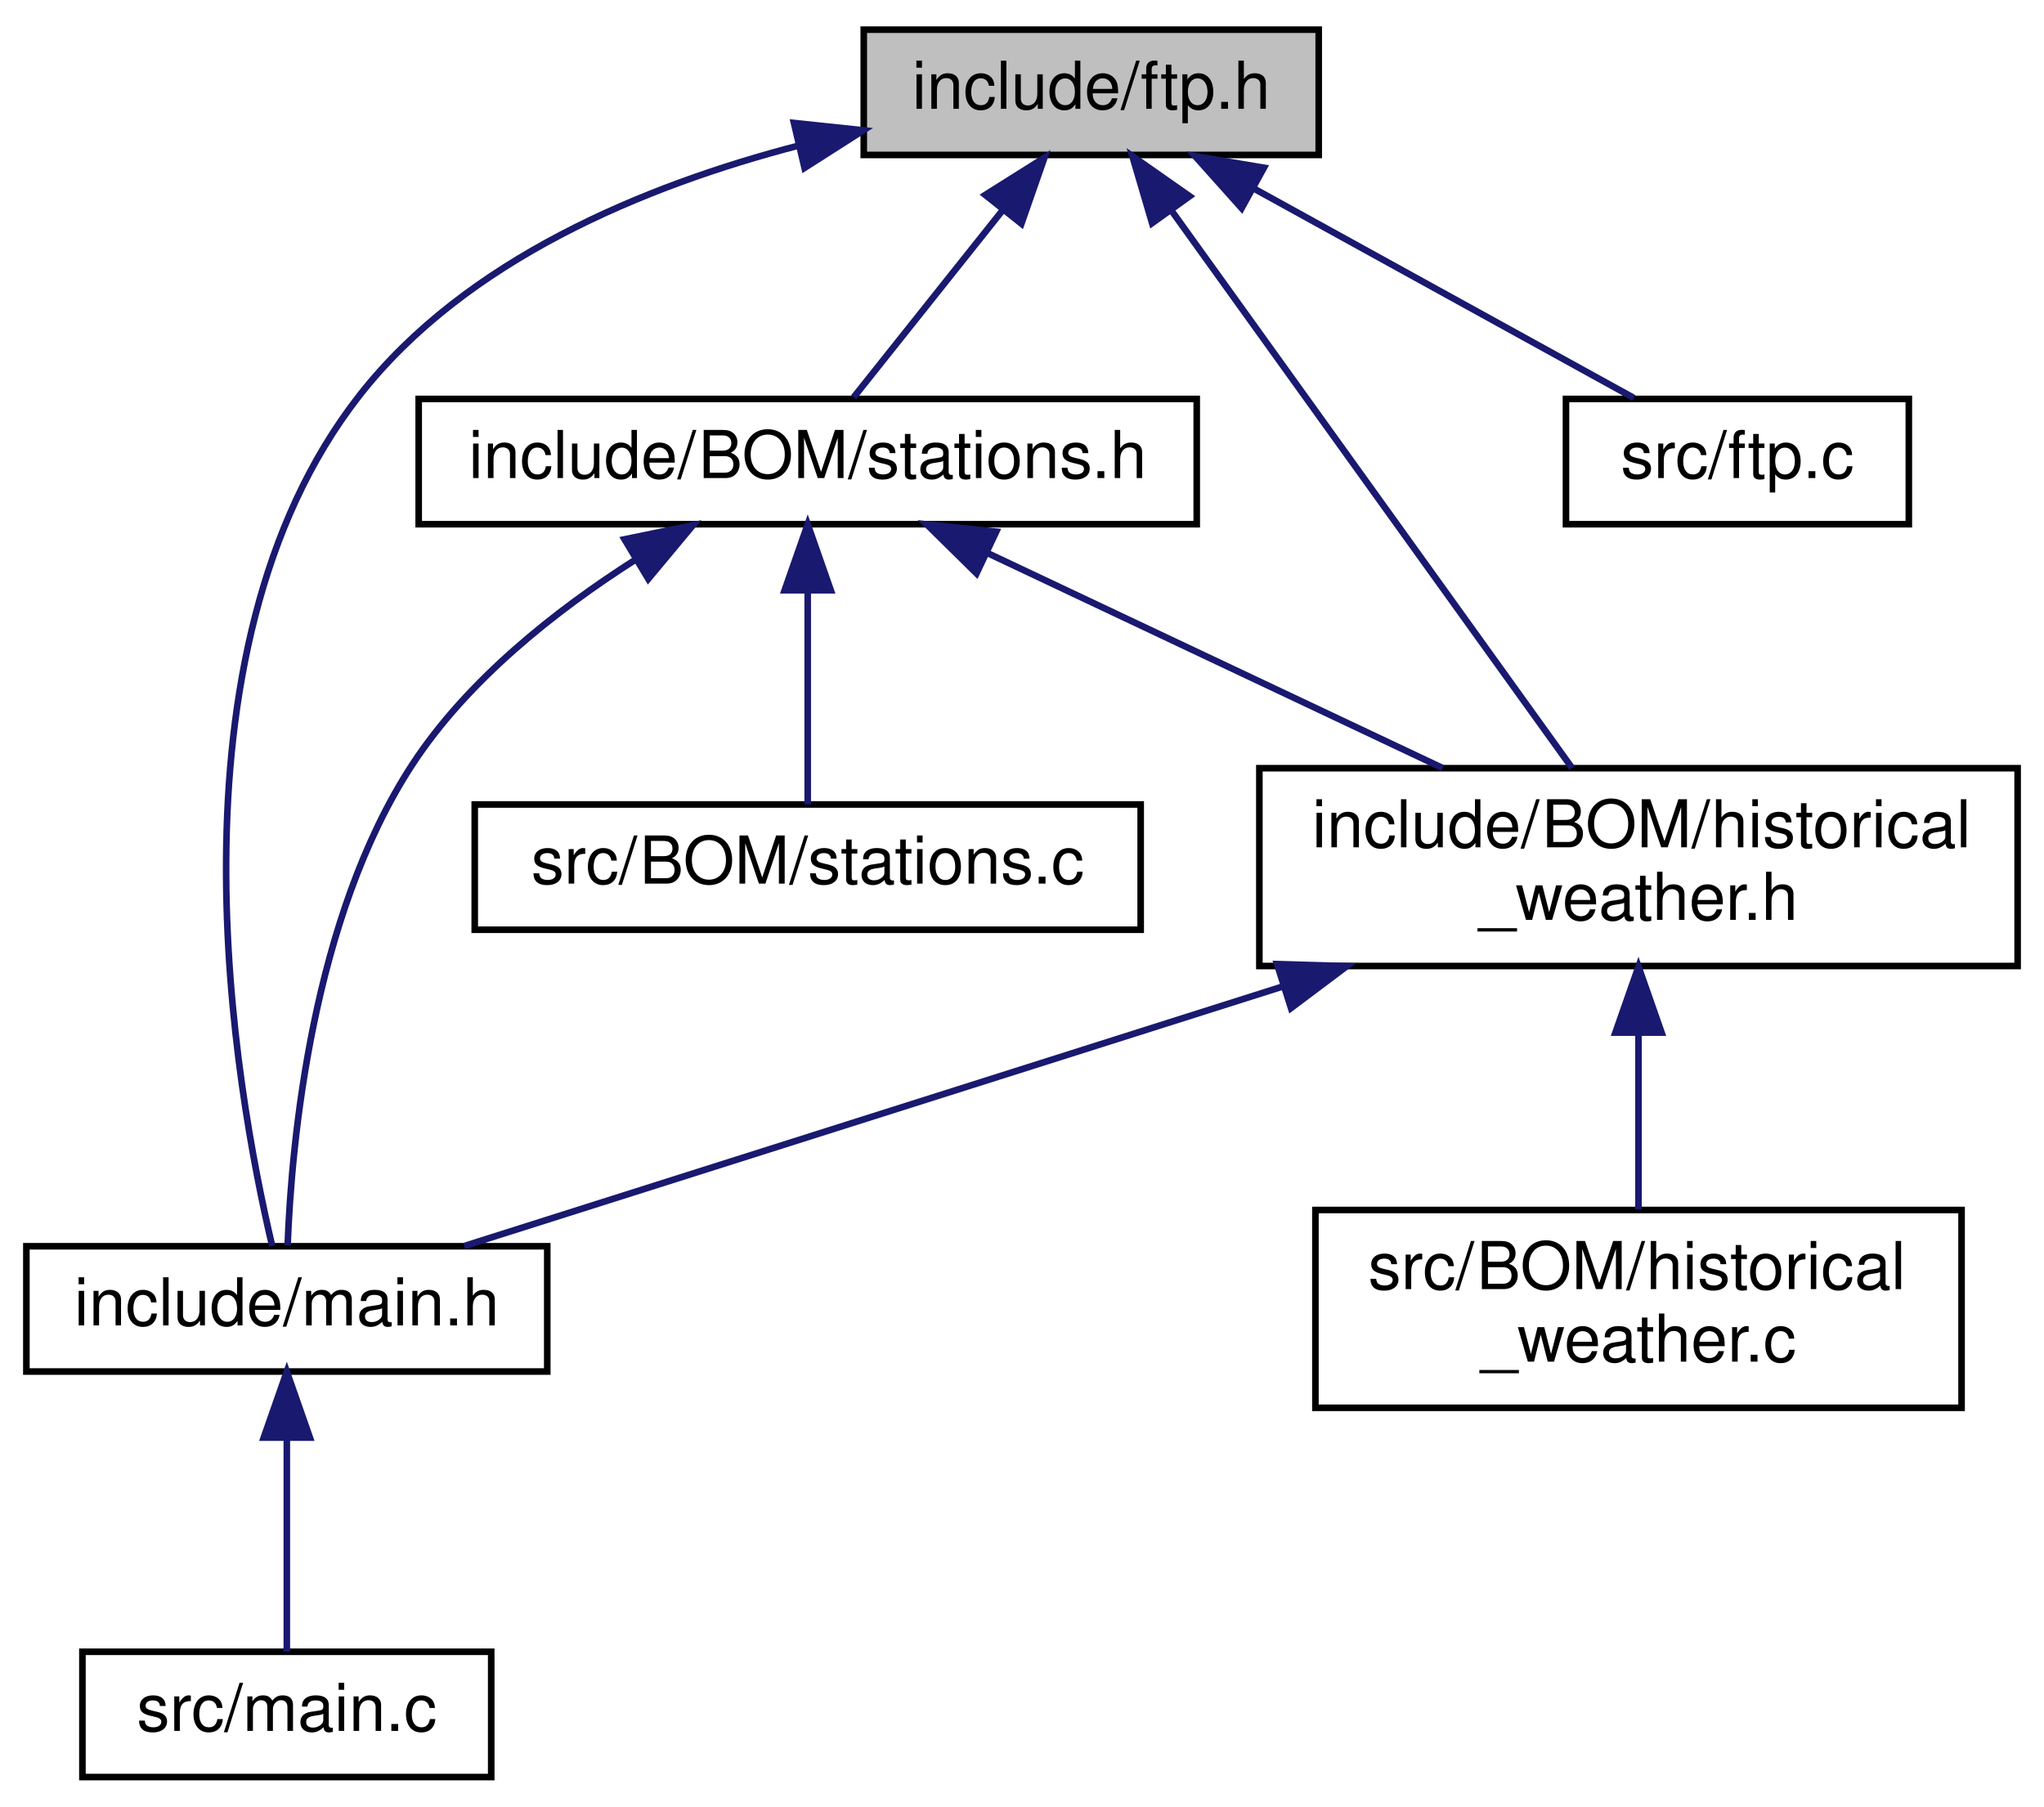
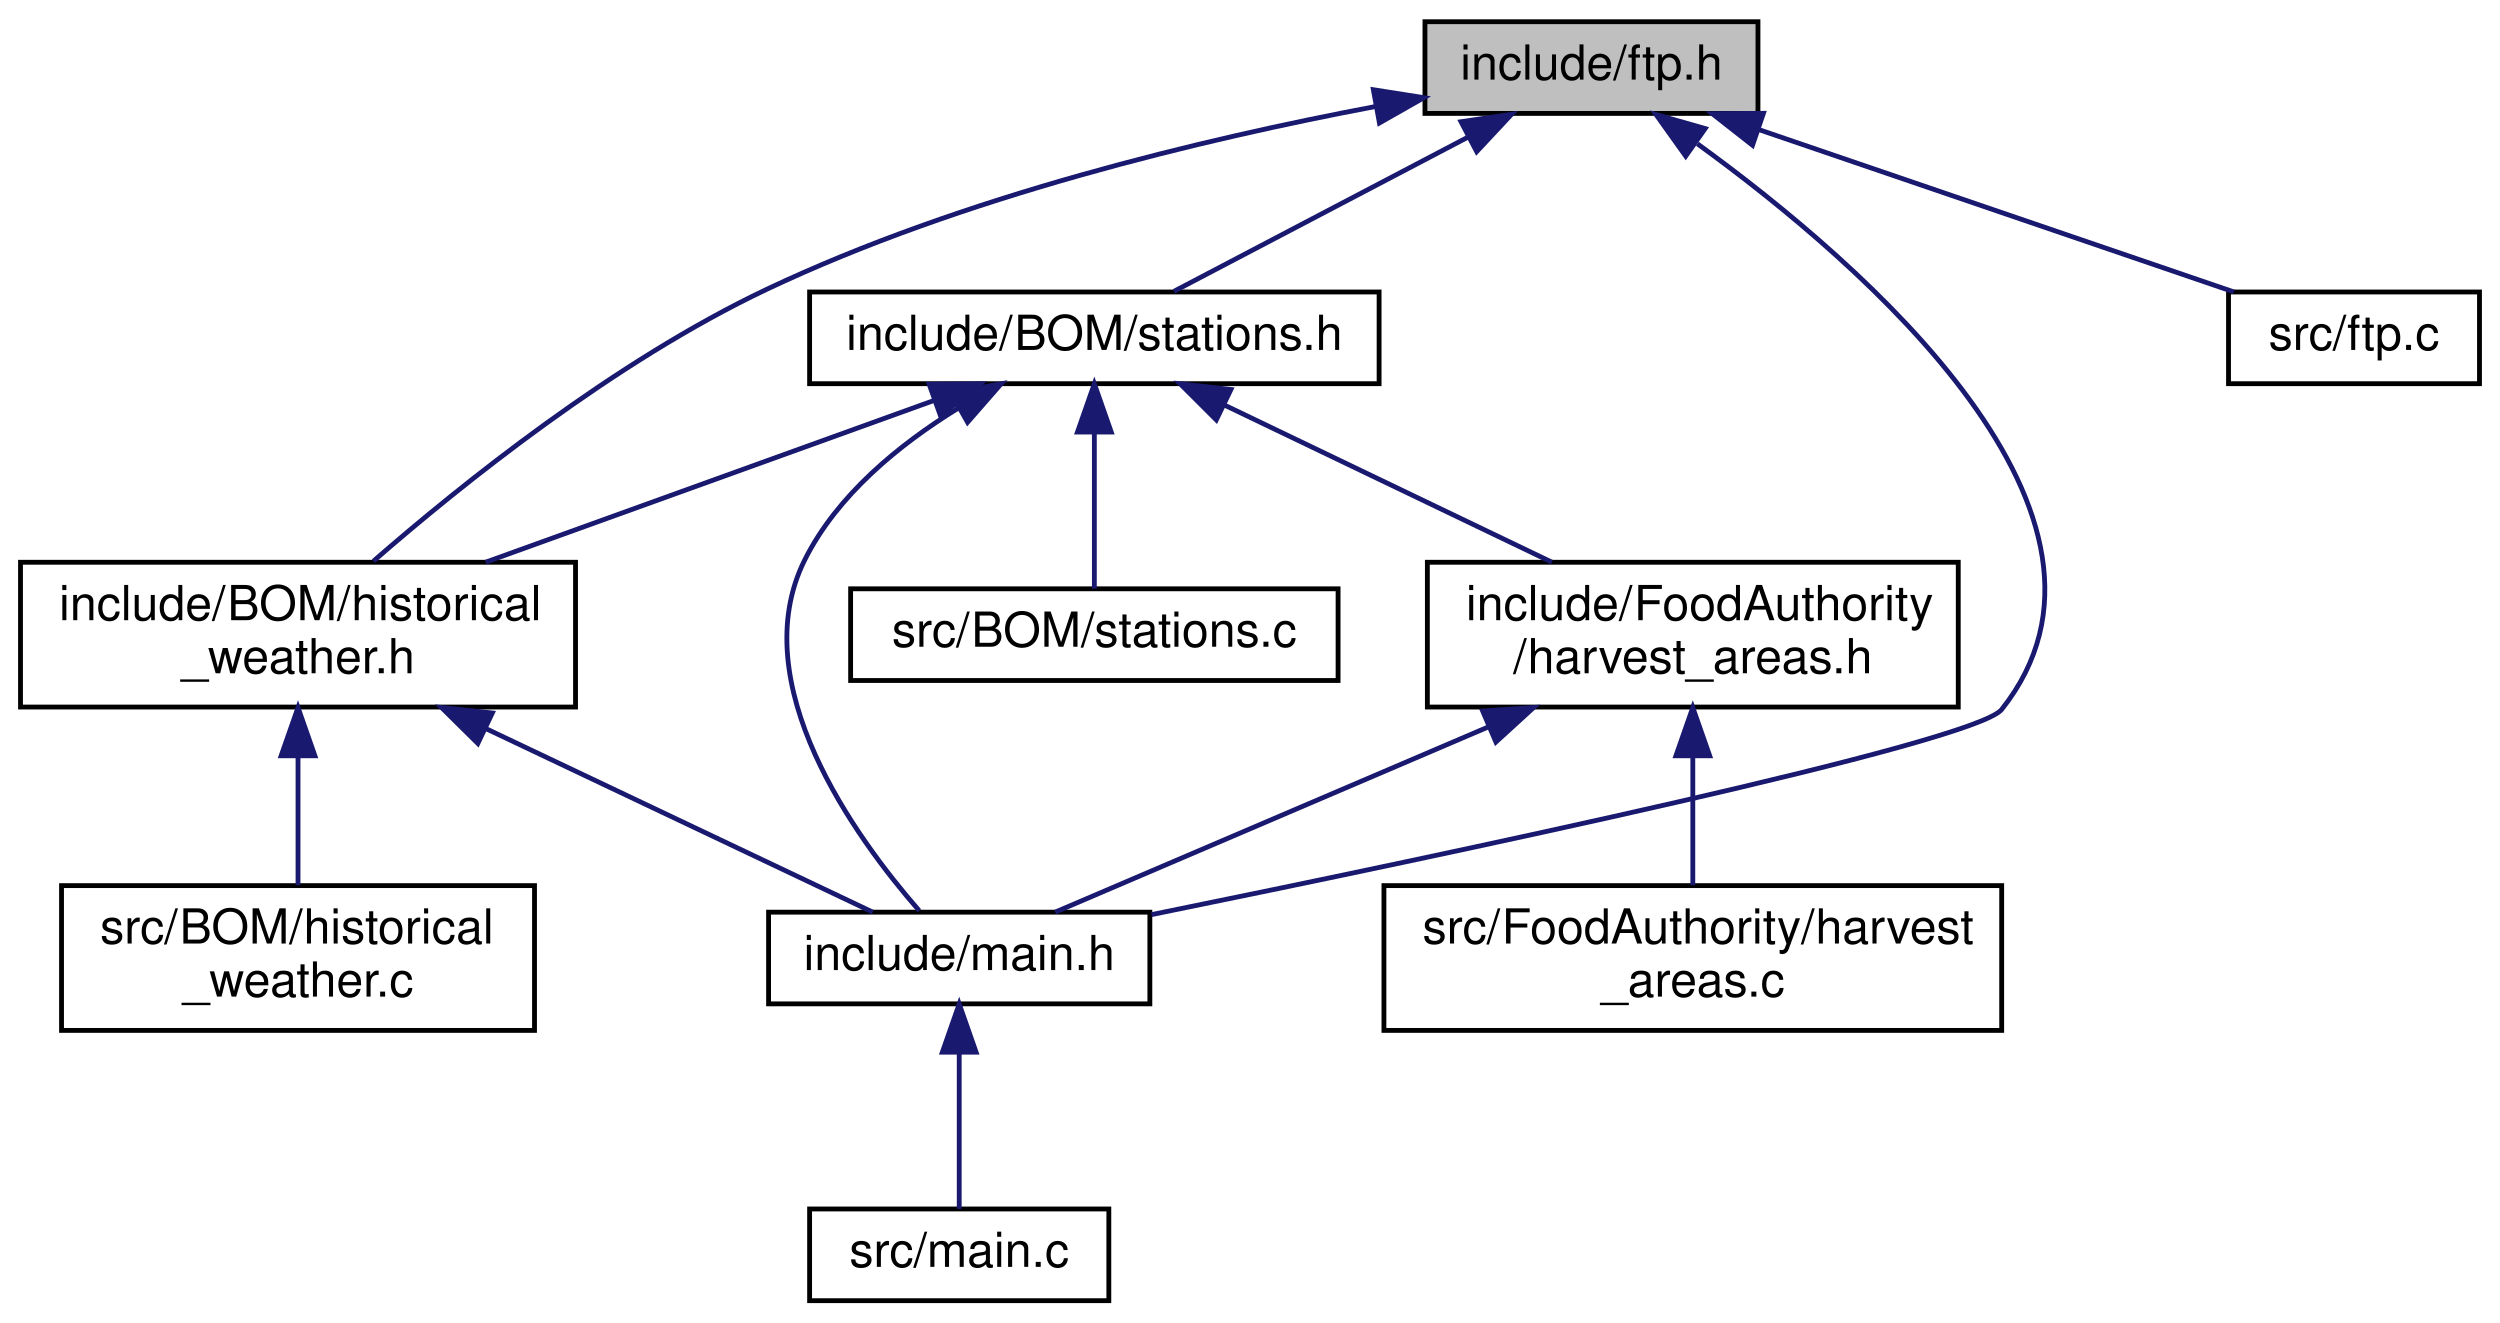
- <svg xmlns="http://www.w3.org/2000/svg" xmlns:xlink="http://www.w3.org/1999/xlink" width="310pt" height="274pt" viewBox="0.00 0.00 310.00 274.00">
+ <svg xmlns="http://www.w3.org/2000/svg" xmlns:xlink="http://www.w3.org/1999/xlink" width="518pt" height="274pt" viewBox="0.00 0.00 517.50 274.00">
  <g id="graph0" class="graph" transform="scale(1 1) rotate(0) translate(4 270)">
    <g id="node1" class="node">
      <g id="a_node1">
        <a xlink:title=" ">
-           <polygon fill="#bfbfbf" stroke="black" points="127,-246.5 127,-265.5 196,-265.5 196,-246.5 127,-246.5" />
-           <text text-anchor="middle" x="161.5" y="-253.5" font-family="Helvetica,sans-Serif" font-size="10.00">include/ftp.h</text>
+           <polygon fill="#bfbfbf" stroke="black" points="291,-246.5 291,-265.5 360,-265.5 360,-246.5 291,-246.5" />
+           <text text-anchor="middle" x="325.5" y="-253.5" font-family="Helvetica,sans-Serif" font-size="10.00">include/ftp.h</text>
        </a>
      </g>
    </g>
    <g id="node2" class="node">
      <g id="a_node2">
        <a xlink:href="historical__weather_8h.html" target="_top" xlink:title=" ">
-           <polygon fill="none" stroke="black" points="187,-123.5 187,-153.5 302,-153.5 302,-123.5 187,-123.5" />
-           <text text-anchor="start" x="195" y="-141.5" font-family="Helvetica,sans-Serif" font-size="10.00">include/BOM/historical</text>
-           <text text-anchor="middle" x="244.5" y="-130.5" font-family="Helvetica,sans-Serif" font-size="10.00">_weather.h</text>
+           <polygon fill="none" stroke="black" points="0,-123.5 0,-153.5 115,-153.5 115,-123.5 0,-123.5" />
+           <text text-anchor="start" x="8" y="-141.5" font-family="Helvetica,sans-Serif" font-size="10.00">include/BOM/historical</text>
+           <text text-anchor="middle" x="57.5" y="-130.5" font-family="Helvetica,sans-Serif" font-size="10.00">_weather.h</text>
        </a>
      </g>
    </g>
    <g id="edge1" class="edge">
-       <path fill="none" stroke="midnightblue" d="M173.76,-237.94C190.22,-215.04 219.14,-174.79 234.41,-153.55" />
-       <polygon fill="midnightblue" stroke="midnightblue" points="170.73,-236.16 167.74,-246.32 176.42,-240.24 170.73,-236.16" />
+       <path fill="none" stroke="midnightblue" d="M280.74,-247.93C245.29,-241.23 195.14,-229.28 154.5,-210 123.09,-195.1 91.38,-169.64 73.13,-153.74" />
+       <polygon fill="midnightblue" stroke="midnightblue" points="280.31,-251.41 290.78,-249.76 281.57,-244.52 280.31,-251.41" />
    </g>
    <g id="node3" class="node">
      <g id="a_node3">
        <a xlink:href="main_8h.html" target="_top" xlink:title=" ">
-           <polygon fill="none" stroke="black" points="0,-62 0,-81 79,-81 79,-62 0,-62" />
-           <text text-anchor="middle" x="39.5" y="-69" font-family="Helvetica,sans-Serif" font-size="10.00">include/main.h</text>
+           <polygon fill="none" stroke="black" points="155,-62 155,-81 234,-81 234,-62 155,-62" />
+           <text text-anchor="middle" x="194.5" y="-69" font-family="Helvetica,sans-Serif" font-size="10.00">include/main.h</text>
+         </a>
+       </g>
+     </g>
+     <g id="edge12" class="edge">
+       <path fill="none" stroke="midnightblue" d="M347.45,-240.21C382.05,-215.11 442.22,-162.99 410.5,-123 404.98,-116.04 295.22,-92.88 234.34,-80.49" />
+       <polygon fill="midnightblue" stroke="midnightblue" points="345.03,-237.64 338.87,-246.27 349.06,-243.36 345.03,-237.64" />
+     </g>
+     <g id="node6" class="node">
+       <g id="a_node6">
+         <a xlink:href="stations_8h.html" target="_top" xlink:title=" ">
+           <polygon fill="none" stroke="black" points="163.5,-190.5 163.5,-209.5 281.5,-209.5 281.5,-190.5 163.5,-190.5" />
+           <text text-anchor="middle" x="222.5" y="-197.5" font-family="Helvetica,sans-Serif" font-size="10.00">include/BOM/stations.h</text>
+         </a>
+       </g>
+     </g>
+     <g id="edge5" class="edge">
+       <path fill="none" stroke="midnightblue" d="M299.92,-241.59C280.88,-231.61 255.44,-218.27 239.01,-209.65" />
+       <polygon fill="midnightblue" stroke="midnightblue" points="298.47,-244.78 308.95,-246.32 301.72,-238.58 298.47,-244.78" />
+     </g>
+     <g id="node10" class="node">
+       <g id="a_node10">
+         <a xlink:href="ftp_8c.html" target="_top" xlink:title=" ">
+           <polygon fill="none" stroke="black" points="457.5,-190.5 457.5,-209.5 509.5,-209.5 509.5,-190.5 457.5,-190.5" />
+           <text text-anchor="middle" x="483.5" y="-197.5" font-family="Helvetica,sans-Serif" font-size="10.00">src/ftp.c</text>
+         </a>
+       </g>
+     </g>
+     <g id="edge13" class="edge">
+       <path fill="none" stroke="midnightblue" d="M360.11,-243.17C389.86,-233 432.05,-218.59 458.58,-209.52" />
+       <polygon fill="midnightblue" stroke="midnightblue" points="358.87,-239.9 350.54,-246.44 361.13,-246.52 358.87,-239.9" />
+     </g>
+     <g id="edge2" class="edge">
+       <path fill="none" stroke="midnightblue" d="M96.56,-118.97C122.88,-106.48 156.36,-90.6 176.57,-81.01" />
+       <polygon fill="midnightblue" stroke="midnightblue" points="94.76,-115.95 87.23,-123.4 97.76,-122.27 94.76,-115.95" />
+     </g>
+     <g id="node5" class="node">
+       <g id="a_node5">
+         <a xlink:href="historical__weather_8c.html" target="_top" xlink:title=" ">
+           <polygon fill="none" stroke="black" points="8.5,-56.5 8.5,-86.5 106.5,-86.5 106.5,-56.5 8.5,-56.5" />
+           <text text-anchor="start" x="16.5" y="-74.5" font-family="Helvetica,sans-Serif" font-size="10.00">src/BOM/historical</text>
+           <text text-anchor="middle" x="57.5" y="-63.5" font-family="Helvetica,sans-Serif" font-size="10.00">_weather.c</text>
+         </a>
+       </g>
+     </g>
+     <g id="edge4" class="edge">
+       <path fill="none" stroke="midnightblue" d="M57.5,-113.11C57.5,-104.15 57.5,-94.32 57.5,-86.58" />
+       <polygon fill="midnightblue" stroke="midnightblue" points="54,-113.4 57.5,-123.4 61,-113.4 54,-113.4" />
+     </g>
+     <g id="node4" class="node">
+       <g id="a_node4">
+         <a xlink:href="main_8c.html" target="_top" xlink:title=" ">
+           <polygon fill="none" stroke="black" points="163.5,-0.5 163.5,-19.5 225.5,-19.5 225.5,-0.5 163.5,-0.5" />
+           <text text-anchor="middle" x="194.5" y="-7.5" font-family="Helvetica,sans-Serif" font-size="10.00">src/main.c</text>
+         </a>
+       </g>
+     </g>
+     <g id="edge3" class="edge">
+       <path fill="none" stroke="midnightblue" d="M194.5,-51.82C194.5,-41 194.5,-27.9 194.5,-19.51" />
+       <polygon fill="midnightblue" stroke="midnightblue" points="191,-51.98 194.5,-61.98 198,-51.98 191,-51.98" />
+     </g>
+     <g id="edge6" class="edge">
+       <path fill="none" stroke="midnightblue" d="M189.15,-186.98C162.33,-177.3 124.59,-163.69 96.39,-153.52" />
+       <polygon fill="midnightblue" stroke="midnightblue" points="188.27,-190.38 198.86,-190.48 190.64,-183.79 188.27,-190.38" />
+     </g>
+     <g id="edge10" class="edge">
+       <path fill="none" stroke="midnightblue" d="M194.21,-185.38C182.11,-177.93 169.23,-167.46 162.5,-154 149.72,-128.44 172.97,-96.47 186.22,-81.29" />
+       <polygon fill="midnightblue" stroke="midnightblue" points="192.78,-188.59 203.2,-190.48 196.23,-182.5 192.78,-188.59" />
+     </g>
+     <g id="node7" class="node">
+       <g id="a_node7">
+         <a xlink:href="harvest__areas_8h.html" target="_top" xlink:title=" ">
+           <polygon fill="none" stroke="black" points="291.5,-123.5 291.5,-153.5 401.5,-153.5 401.5,-123.5 291.5,-123.5" />
+           <text text-anchor="start" x="299.5" y="-141.5" font-family="Helvetica,sans-Serif" font-size="10.00">include/FoodAuthority</text>
+           <text text-anchor="middle" x="346.5" y="-130.5" font-family="Helvetica,sans-Serif" font-size="10.00">/harvest_areas.h</text>
+         </a>
+       </g>
+     </g>
+     <g id="edge7" class="edge">
+       <path fill="none" stroke="midnightblue" d="M249.45,-186.07C269.46,-176.47 296.74,-163.38 317.28,-153.52" />
+       <polygon fill="midnightblue" stroke="midnightblue" points="247.77,-182.99 240.27,-190.48 250.8,-189.3 247.77,-182.99" />
+     </g>
+     <g id="node9" class="node">
+       <g id="a_node9">
+         <a xlink:href="stations_8c.html" target="_top" xlink:title=" ">
+           <polygon fill="none" stroke="black" points="172,-129 172,-148 273,-148 273,-129 172,-129" />
+           <text text-anchor="middle" x="222.5" y="-136" font-family="Helvetica,sans-Serif" font-size="10.00">src/BOM/stations.c</text>
+         </a>
+       </g>
+     </g>
+     <g id="edge11" class="edge">
+       <path fill="none" stroke="midnightblue" d="M222.5,-180.32C222.5,-169.5 222.5,-156.4 222.5,-148.01" />
+       <polygon fill="midnightblue" stroke="midnightblue" points="219,-180.48 222.5,-190.48 226,-180.48 219,-180.48" />
+     </g>
+     <g id="edge8" class="edge">
+       <path fill="none" stroke="midnightblue" d="M304.31,-119.46C274.94,-106.9 237.12,-90.72 214.39,-81.01" />
+       <polygon fill="midnightblue" stroke="midnightblue" points="302.95,-122.68 313.52,-123.4 305.7,-116.25 302.95,-122.68" />
+     </g>
+     <g id="node8" class="node">
+       <g id="a_node8">
+         <a xlink:href="harvest__areas_8c.html" target="_top" xlink:title=" ">
+           <polygon fill="none" stroke="black" points="282.5,-56.5 282.5,-86.5 410.5,-86.5 410.5,-56.5 282.5,-56.5" />
+           <text text-anchor="start" x="290.5" y="-74.5" font-family="Helvetica,sans-Serif" font-size="10.00">src/FoodAuthority/harvest</text>
+           <text text-anchor="middle" x="346.5" y="-63.5" font-family="Helvetica,sans-Serif" font-size="10.00">_areas.c</text>
        </a>
      </g>
    </g>
    <g id="edge9" class="edge">
-       <path fill="none" stroke="midnightblue" d="M117.19,-247.94C93.78,-241.86 66.64,-230.64 50.5,-210 19.81,-170.76 31.73,-104.52 37.28,-81.05" />
-       <polygon fill="midnightblue" stroke="midnightblue" points="116.41,-251.35 126.95,-250.24 118.02,-244.54 116.41,-251.35" />
-     </g>
-     <g id="node6" class="node">
-       <g id="a_node6">
-         <a xlink:href="stations_8h.html" target="_top" xlink:title=" ">
-           <polygon fill="none" stroke="black" points="59.5,-190.5 59.5,-209.5 177.5,-209.5 177.5,-190.5 59.5,-190.5" />
-           <text text-anchor="middle" x="118.5" y="-197.5" font-family="Helvetica,sans-Serif" font-size="10.00">include/BOM/stations.h</text>
-         </a>
-       </g>
-     </g>
-     <g id="edge5" class="edge">
-       <path fill="none" stroke="midnightblue" d="M148.08,-238.14C140.59,-228.74 131.56,-217.4 125.47,-209.75" />
-       <polygon fill="midnightblue" stroke="midnightblue" points="145.43,-240.44 154.4,-246.08 150.91,-236.08 145.43,-240.44" />
-     </g>
-     <g id="node8" class="node">
-       <g id="a_node8">
-         <a xlink:href="ftp_8c.html" target="_top" xlink:title=" ">
-           <polygon fill="none" stroke="black" points="233.5,-190.5 233.5,-209.5 285.5,-209.5 285.5,-190.5 233.5,-190.5" />
-           <text text-anchor="middle" x="259.5" y="-197.5" font-family="Helvetica,sans-Serif" font-size="10.00">src/ftp.c</text>
-         </a>
-       </g>
-     </g>
-     <g id="edge10" class="edge">
-       <path fill="none" stroke="midnightblue" d="M186.09,-241.45C204.18,-231.48 228.23,-218.23 243.79,-209.65" />
-       <polygon fill="midnightblue" stroke="midnightblue" points="184.31,-238.43 177.25,-246.32 187.69,-244.56 184.31,-238.43" />
-     </g>
-     <g id="edge2" class="edge">
-       <path fill="none" stroke="midnightblue" d="M190.66,-120.43C150.69,-107.75 97.85,-91 66.4,-81.03" />
-       <polygon fill="midnightblue" stroke="midnightblue" points="189.68,-123.79 200.27,-123.48 191.8,-117.12 189.68,-123.79" />
-     </g>
-     <g id="node5" class="node">
-       <g id="a_node5">
-         <a xlink:href="historical__weather_8c.html" target="_top" xlink:title=" ">
-           <polygon fill="none" stroke="black" points="195.5,-56.5 195.5,-86.5 293.5,-86.5 293.5,-56.5 195.5,-56.5" />
-           <text text-anchor="start" x="203.5" y="-74.5" font-family="Helvetica,sans-Serif" font-size="10.00">src/BOM/historical</text>
-           <text text-anchor="middle" x="244.5" y="-63.5" font-family="Helvetica,sans-Serif" font-size="10.00">_weather.c</text>
-         </a>
-       </g>
-     </g>
-     <g id="edge4" class="edge">
-       <path fill="none" stroke="midnightblue" d="M244.5,-113.11C244.5,-104.15 244.5,-94.32 244.5,-86.58" />
-       <polygon fill="midnightblue" stroke="midnightblue" points="241,-113.4 244.5,-123.4 248,-113.4 241,-113.4" />
-     </g>
-     <g id="node4" class="node">
-       <g id="a_node4">
-         <a xlink:href="main_8c.html" target="_top" xlink:title=" ">
-           <polygon fill="none" stroke="black" points="8.5,-0.5 8.5,-19.5 70.5,-19.5 70.5,-0.5 8.5,-0.5" />
-           <text text-anchor="middle" x="39.5" y="-7.5" font-family="Helvetica,sans-Serif" font-size="10.00">src/main.c</text>
-         </a>
-       </g>
-     </g>
-     <g id="edge3" class="edge">
-       <path fill="none" stroke="midnightblue" d="M39.5,-51.82C39.5,-41 39.5,-27.9 39.5,-19.51" />
-       <polygon fill="midnightblue" stroke="midnightblue" points="36,-51.98 39.5,-61.98 43,-51.98 36,-51.98" />
-     </g>
-     <g id="edge6" class="edge">
-       <path fill="none" stroke="midnightblue" d="M145.61,-186.2C165.97,-176.58 193.84,-163.42 214.8,-153.52" />
-       <polygon fill="midnightblue" stroke="midnightblue" points="144.1,-183.04 136.55,-190.48 147.09,-189.37 144.1,-183.04" />
-     </g>
-     <g id="edge7" class="edge">
-       <path fill="none" stroke="midnightblue" d="M92.29,-185.07C80.29,-177.42 66.89,-166.86 58.5,-154 43.33,-130.76 40.22,-96.83 39.62,-81.1" />
-       <polygon fill="midnightblue" stroke="midnightblue" points="90.72,-188.21 101.1,-190.35 94.32,-182.21 90.72,-188.21" />
-     </g>
-     <g id="node7" class="node">
-       <g id="a_node7">
-         <a xlink:href="stations_8c.html" target="_top" xlink:title=" ">
-           <polygon fill="none" stroke="black" points="68,-129 68,-148 169,-148 169,-129 68,-129" />
-           <text text-anchor="middle" x="118.5" y="-136" font-family="Helvetica,sans-Serif" font-size="10.00">src/BOM/stations.c</text>
-         </a>
-       </g>
-     </g>
-     <g id="edge8" class="edge">
-       <path fill="none" stroke="midnightblue" d="M118.5,-180.32C118.5,-169.5 118.5,-156.4 118.5,-148.01" />
-       <polygon fill="midnightblue" stroke="midnightblue" points="115,-180.48 118.5,-190.48 122,-180.48 115,-180.48" />
+       <path fill="none" stroke="midnightblue" d="M346.5,-113.11C346.5,-104.15 346.5,-94.32 346.5,-86.58" />
+       <polygon fill="midnightblue" stroke="midnightblue" points="343,-113.4 346.5,-123.4 350,-113.4 343,-113.4" />
    </g>
  </g>
</svg>
